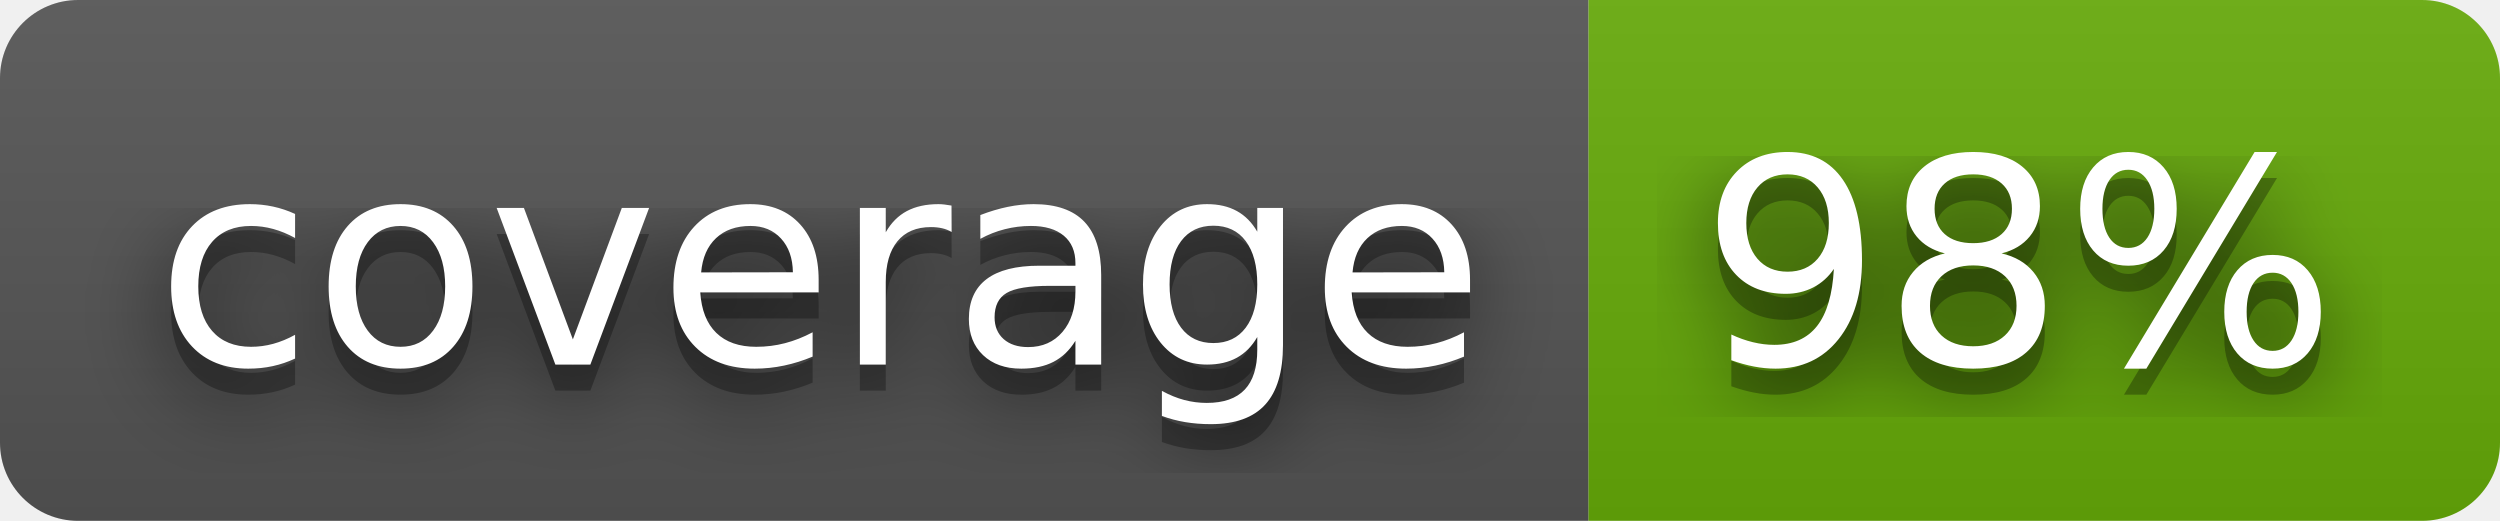
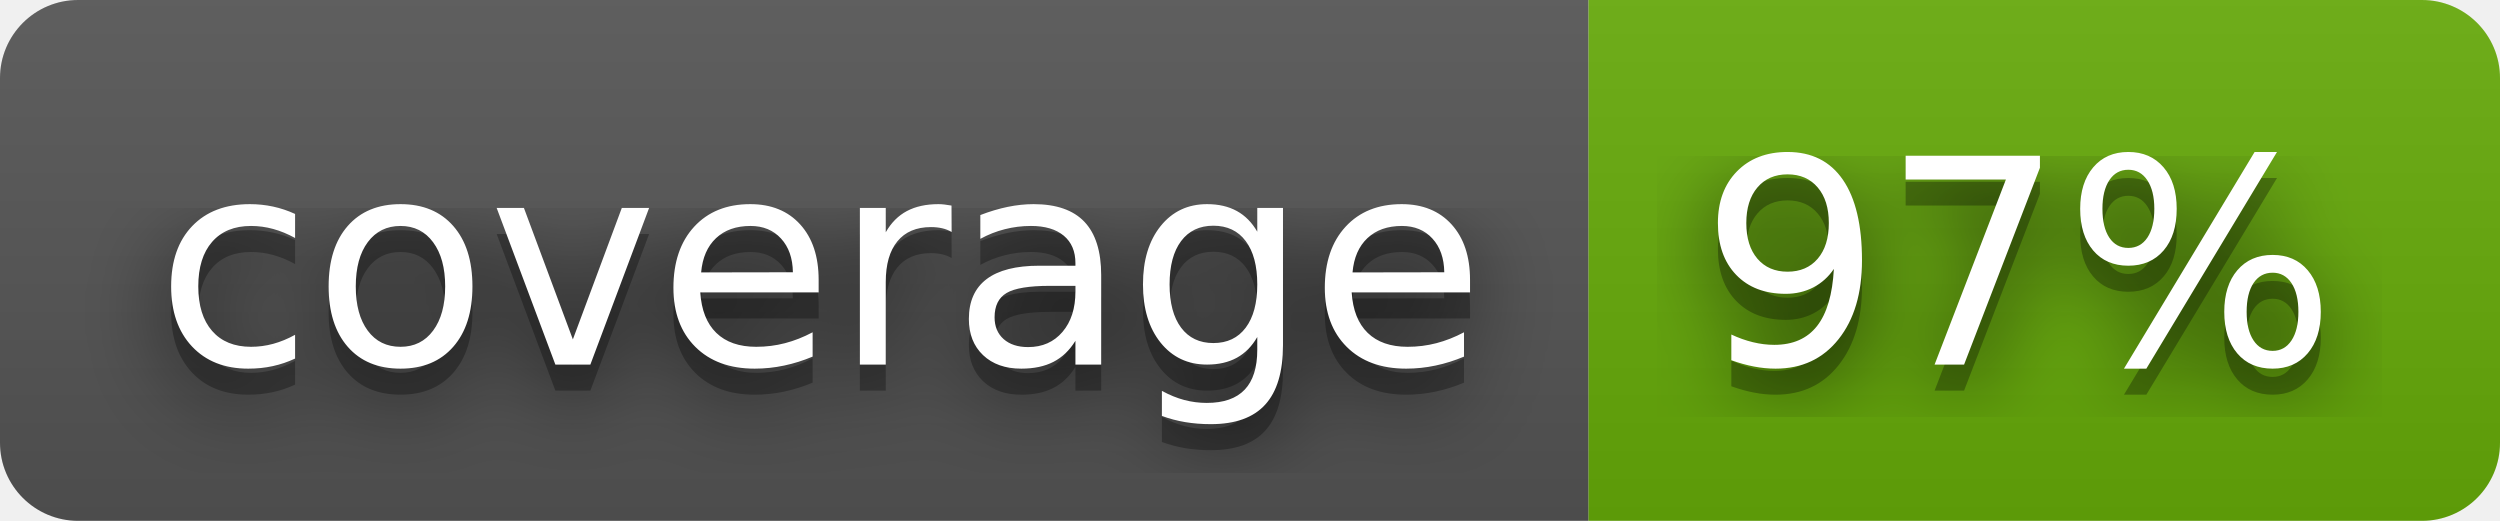
- <svg xmlns="http://www.w3.org/2000/svg" width="96" height="20" role="img" aria-label="coverage: 98%">
+ <svg xmlns="http://www.w3.org/2000/svg" width="96" height="20" role="img" aria-label="coverage: 97%">
  <filter id="blur">
    <feGaussianBlur stdDeviation="16" />
  </filter>
  <linearGradient id="s" x2="0" y2="100%">
    <stop offset="0" stop-color="#bbb" stop-opacity=".1" />
    <stop offset="1" stop-opacity=".1" />
  </linearGradient>
  <clipPath id="r">
    <rect width="96" height="20" rx="3" />
  </clipPath>
  <g clip-path="url(#r)">
    <rect width="61" height="20" fill="#555" />
    <rect x="61" width="35" height="20" fill="#67ac09" />
    <rect width="96" height="20" fill="url(#s)" />
  </g>
  <g fill="#fff" text-anchor="middle" font-family="Verdana,Geneva,DejaVu Sans,sans-serif" text-rendering="geometricPrecision" font-size="110">
    <g transform="scale(.1)">
      <g aria-hidden="true" fill="#010101">
        <text x="315" y="150" fill-opacity=".8" filter="url(#blur)" textLength="510">coverage</text>
        <text x="315" y="150" fill-opacity=".3" textLength="510">coverage</text>
      </g>
      <text x="315" y="140" textLength="510">coverage</text>
    </g>
    <g transform="scale(.1)">
      <g aria-hidden="true" fill="#010101">
-         <text x="775" y="150" fill-opacity=".8" filter="url(#blur)" textLength="250">98%</text>
-         <text x="775" y="150" fill-opacity=".3" textLength="250">98%</text>
+         <text x="775" y="150" fill-opacity=".8" filter="url(#blur)" textLength="250">97%</text>
+         <text x="775" y="150" fill-opacity=".3" textLength="250">97%</text>
      </g>
-       <text x="775" y="140" textLength="250">98%</text>
+       <text x="775" y="140" textLength="250">97%</text>
    </g>
  </g>
</svg>
